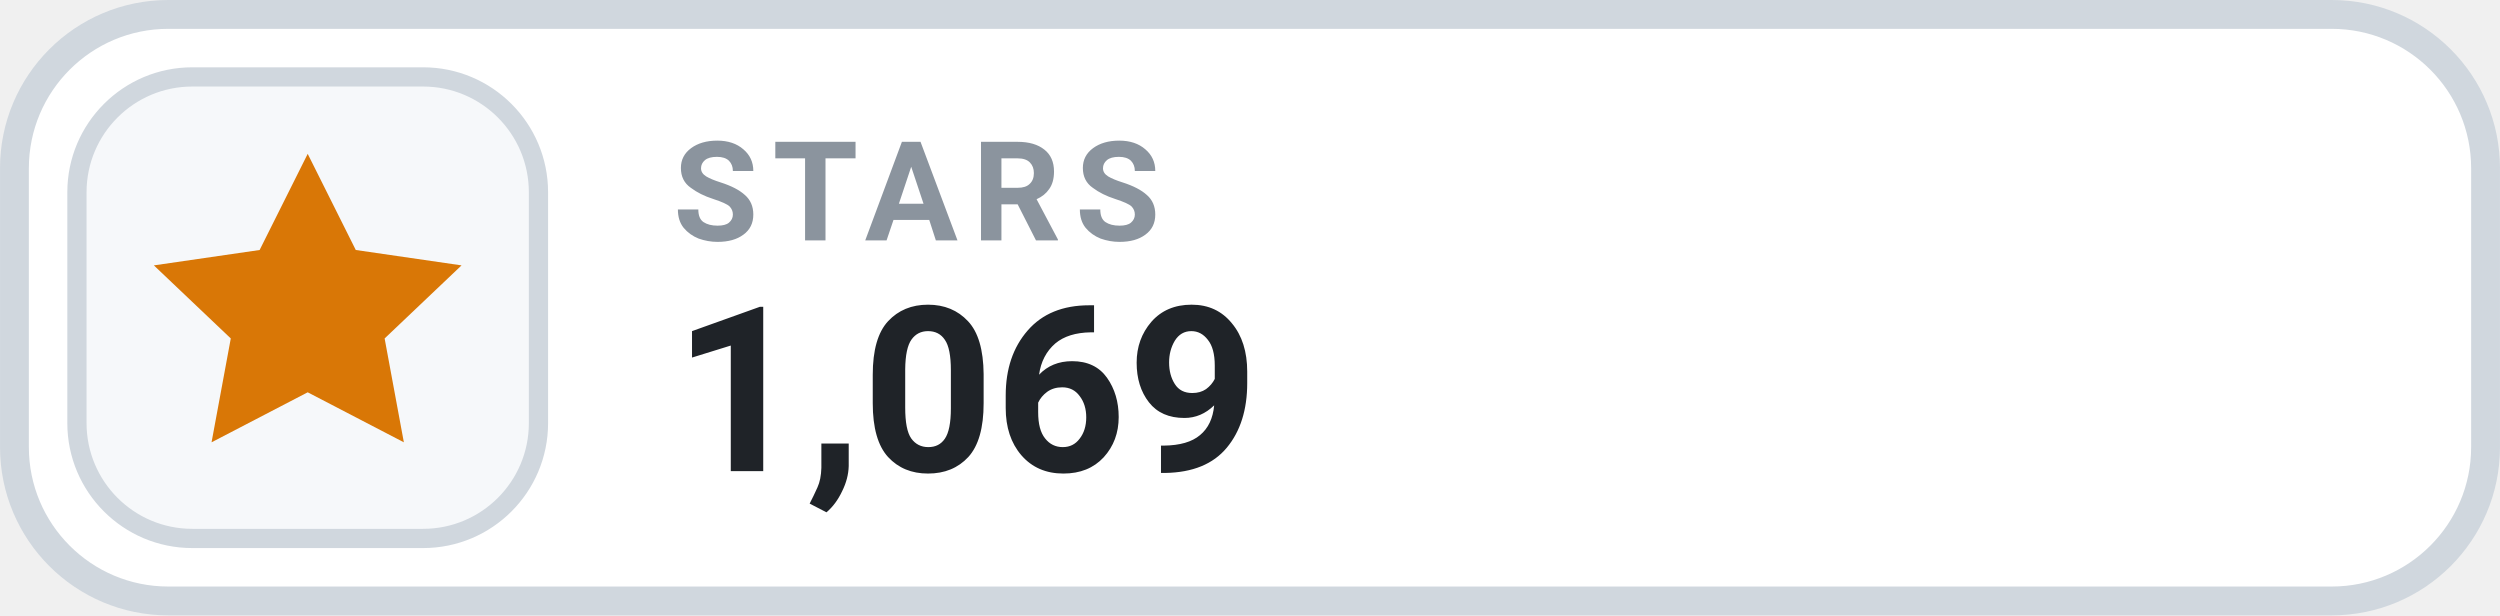
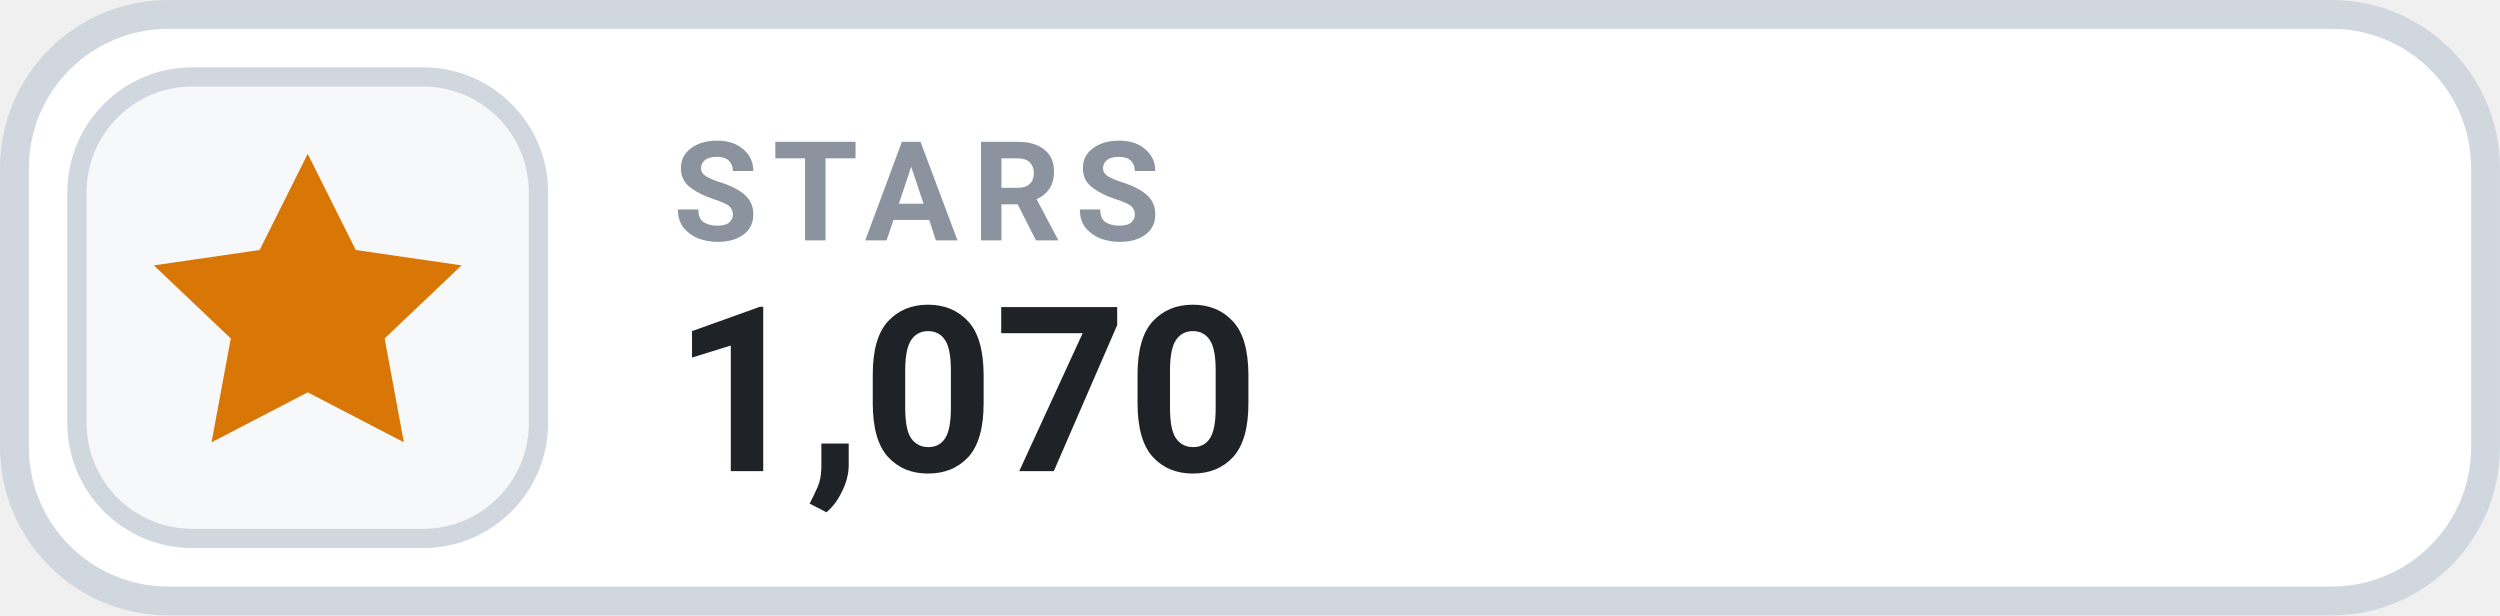
- <svg xmlns="http://www.w3.org/2000/svg" width="126" height="31.015" viewBox="0 0 130 32" role="img" aria-label="STARS 1,069">
+ <svg xmlns="http://www.w3.org/2000/svg" width="126" height="31.015" viewBox="0 0 130 32" role="img" aria-label="STARS 1,070">
  <rect x=".75" y=".75" width="128.5" height="30.5" rx="8" fill="#FFFFFF" stroke="#D0D7DE" stroke-width="1.5" />
  <rect x="4" y="4" width="24" height="24" rx="6" fill="#F6F8FA" stroke="#D0D7DE" stroke-width="1" />
  <g transform="translate(16 16)" style="color:#D97706;">
    <path d="M0 -8 l2.5 5 5.5 .8 -4 3.8 1 5.4 -5 -2.6 -5 2.6 1 -5.4 -4 -3.8 5.5 -.8 Z" fill="currentColor" />
  </g>
  <text x="35" y="12.5" fill="#8B949E" font-family="-apple-system,BlinkMacSystemFont,'Segoe UI',Roboto,Helvetica,Arial,sans-serif" font-size="7.2" font-weight="700" letter-spacing=".75">STARS</text>
-   <text x="35" y="24.5" fill="#1F2328" font-family="-apple-system,BlinkMacSystemFont,'Segoe UI',Roboto,Helvetica,Arial,sans-serif" font-size="12" font-weight="700">1,069</text>
+   <text x="35" y="24.5" fill="#1F2328" font-family="-apple-system,BlinkMacSystemFont,'Segoe UI',Roboto,Helvetica,Arial,sans-serif" font-size="12" font-weight="700">1,070</text>
</svg>
